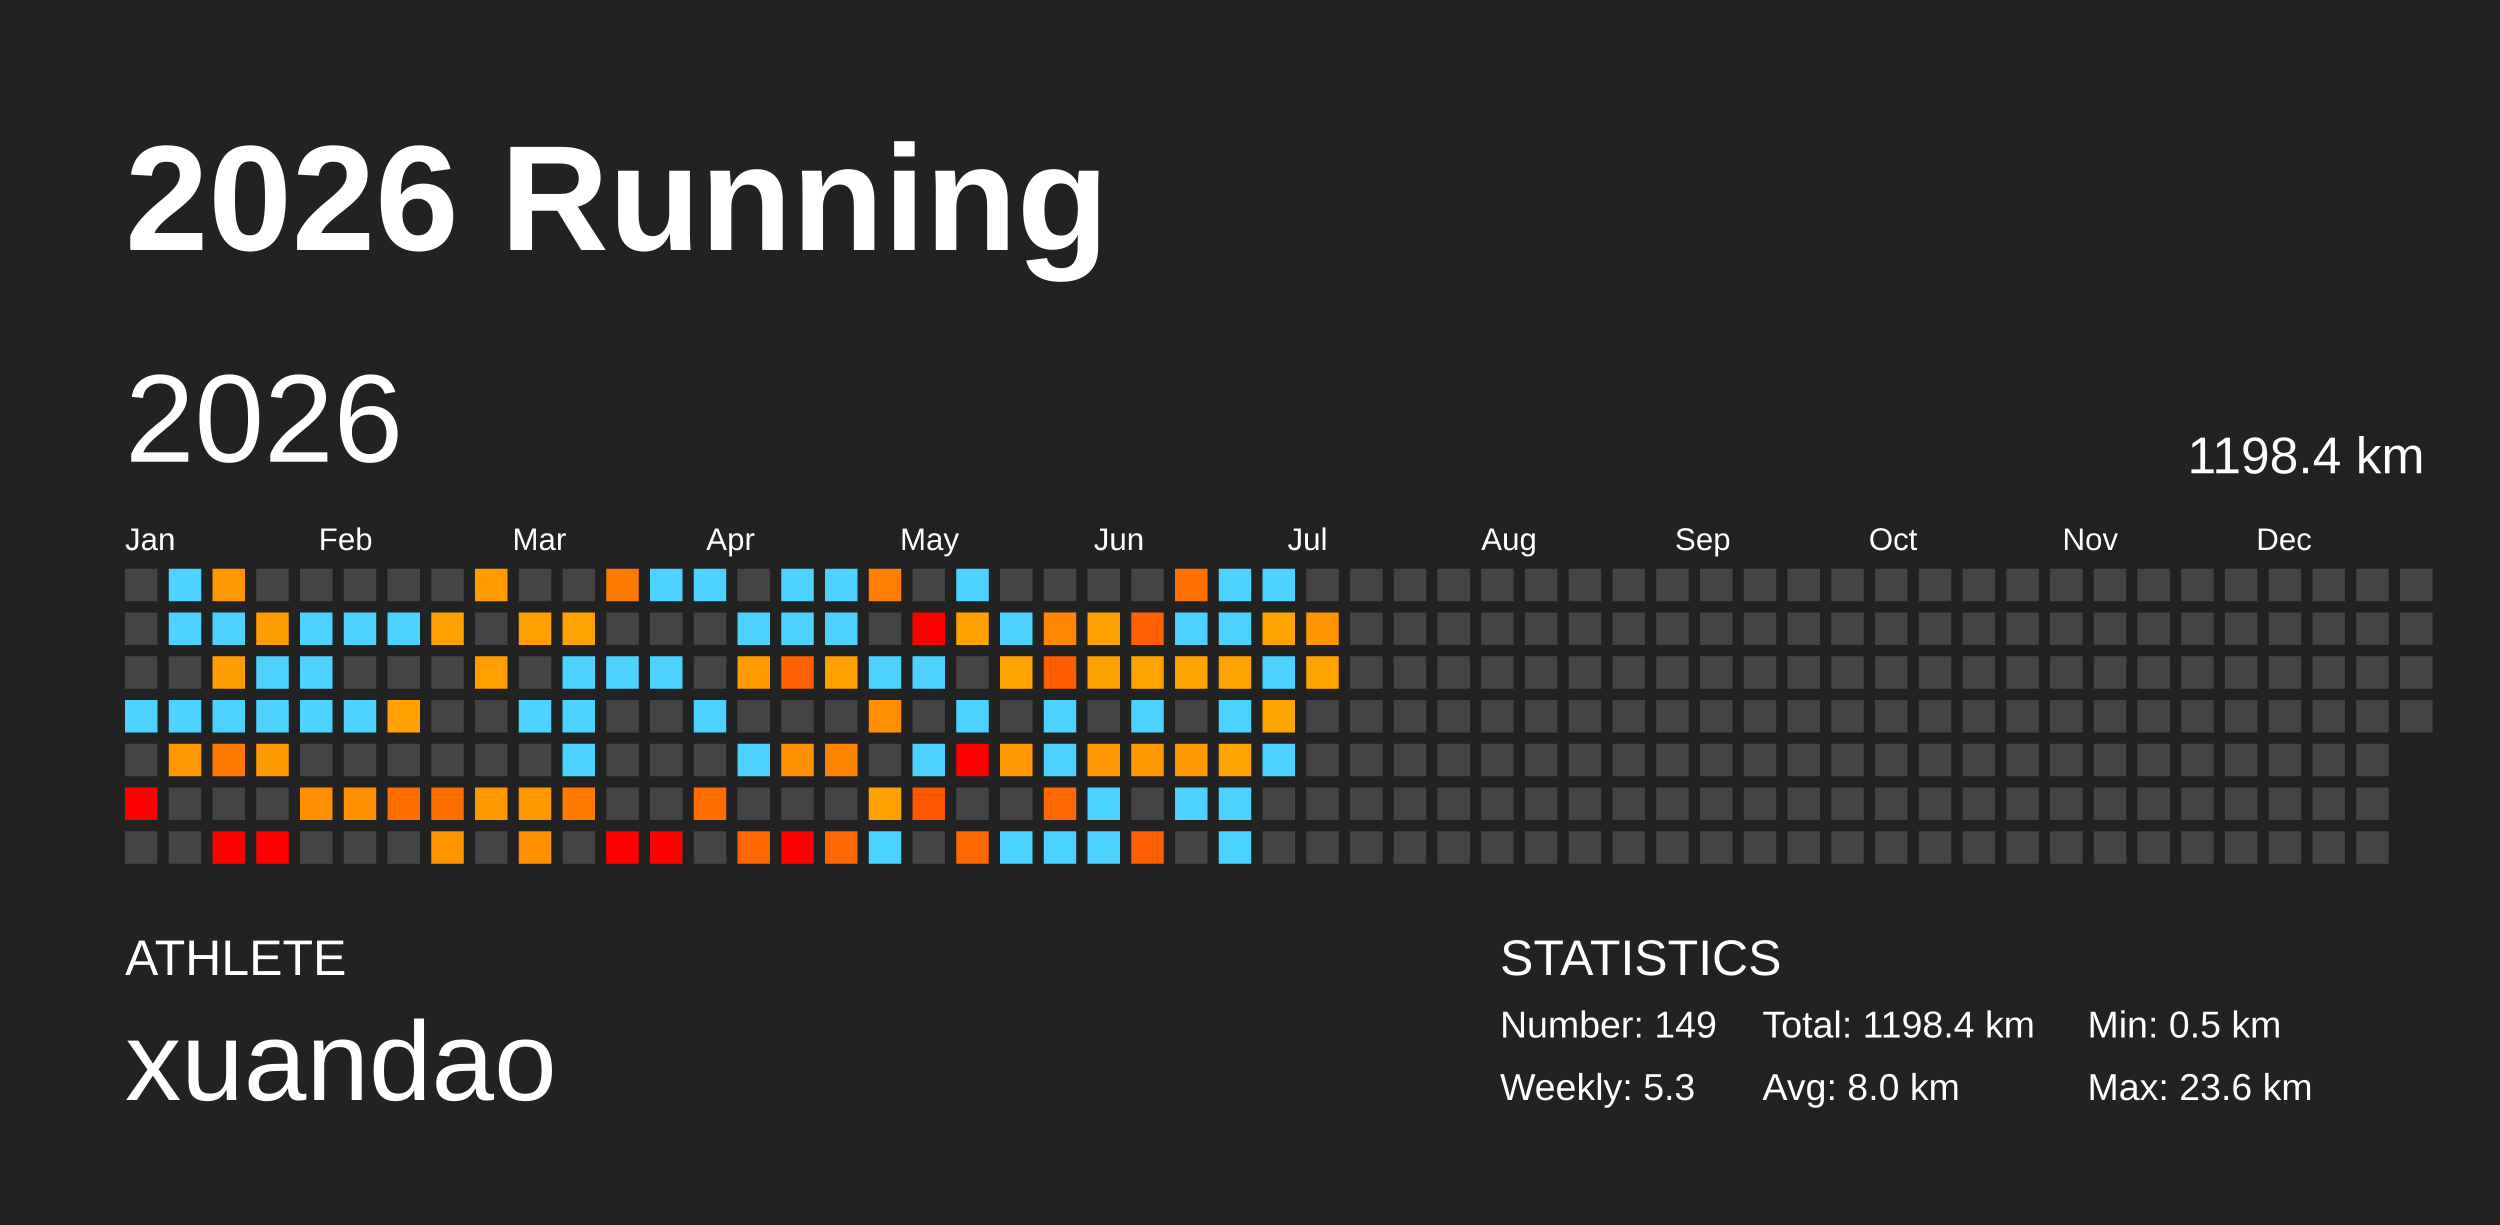
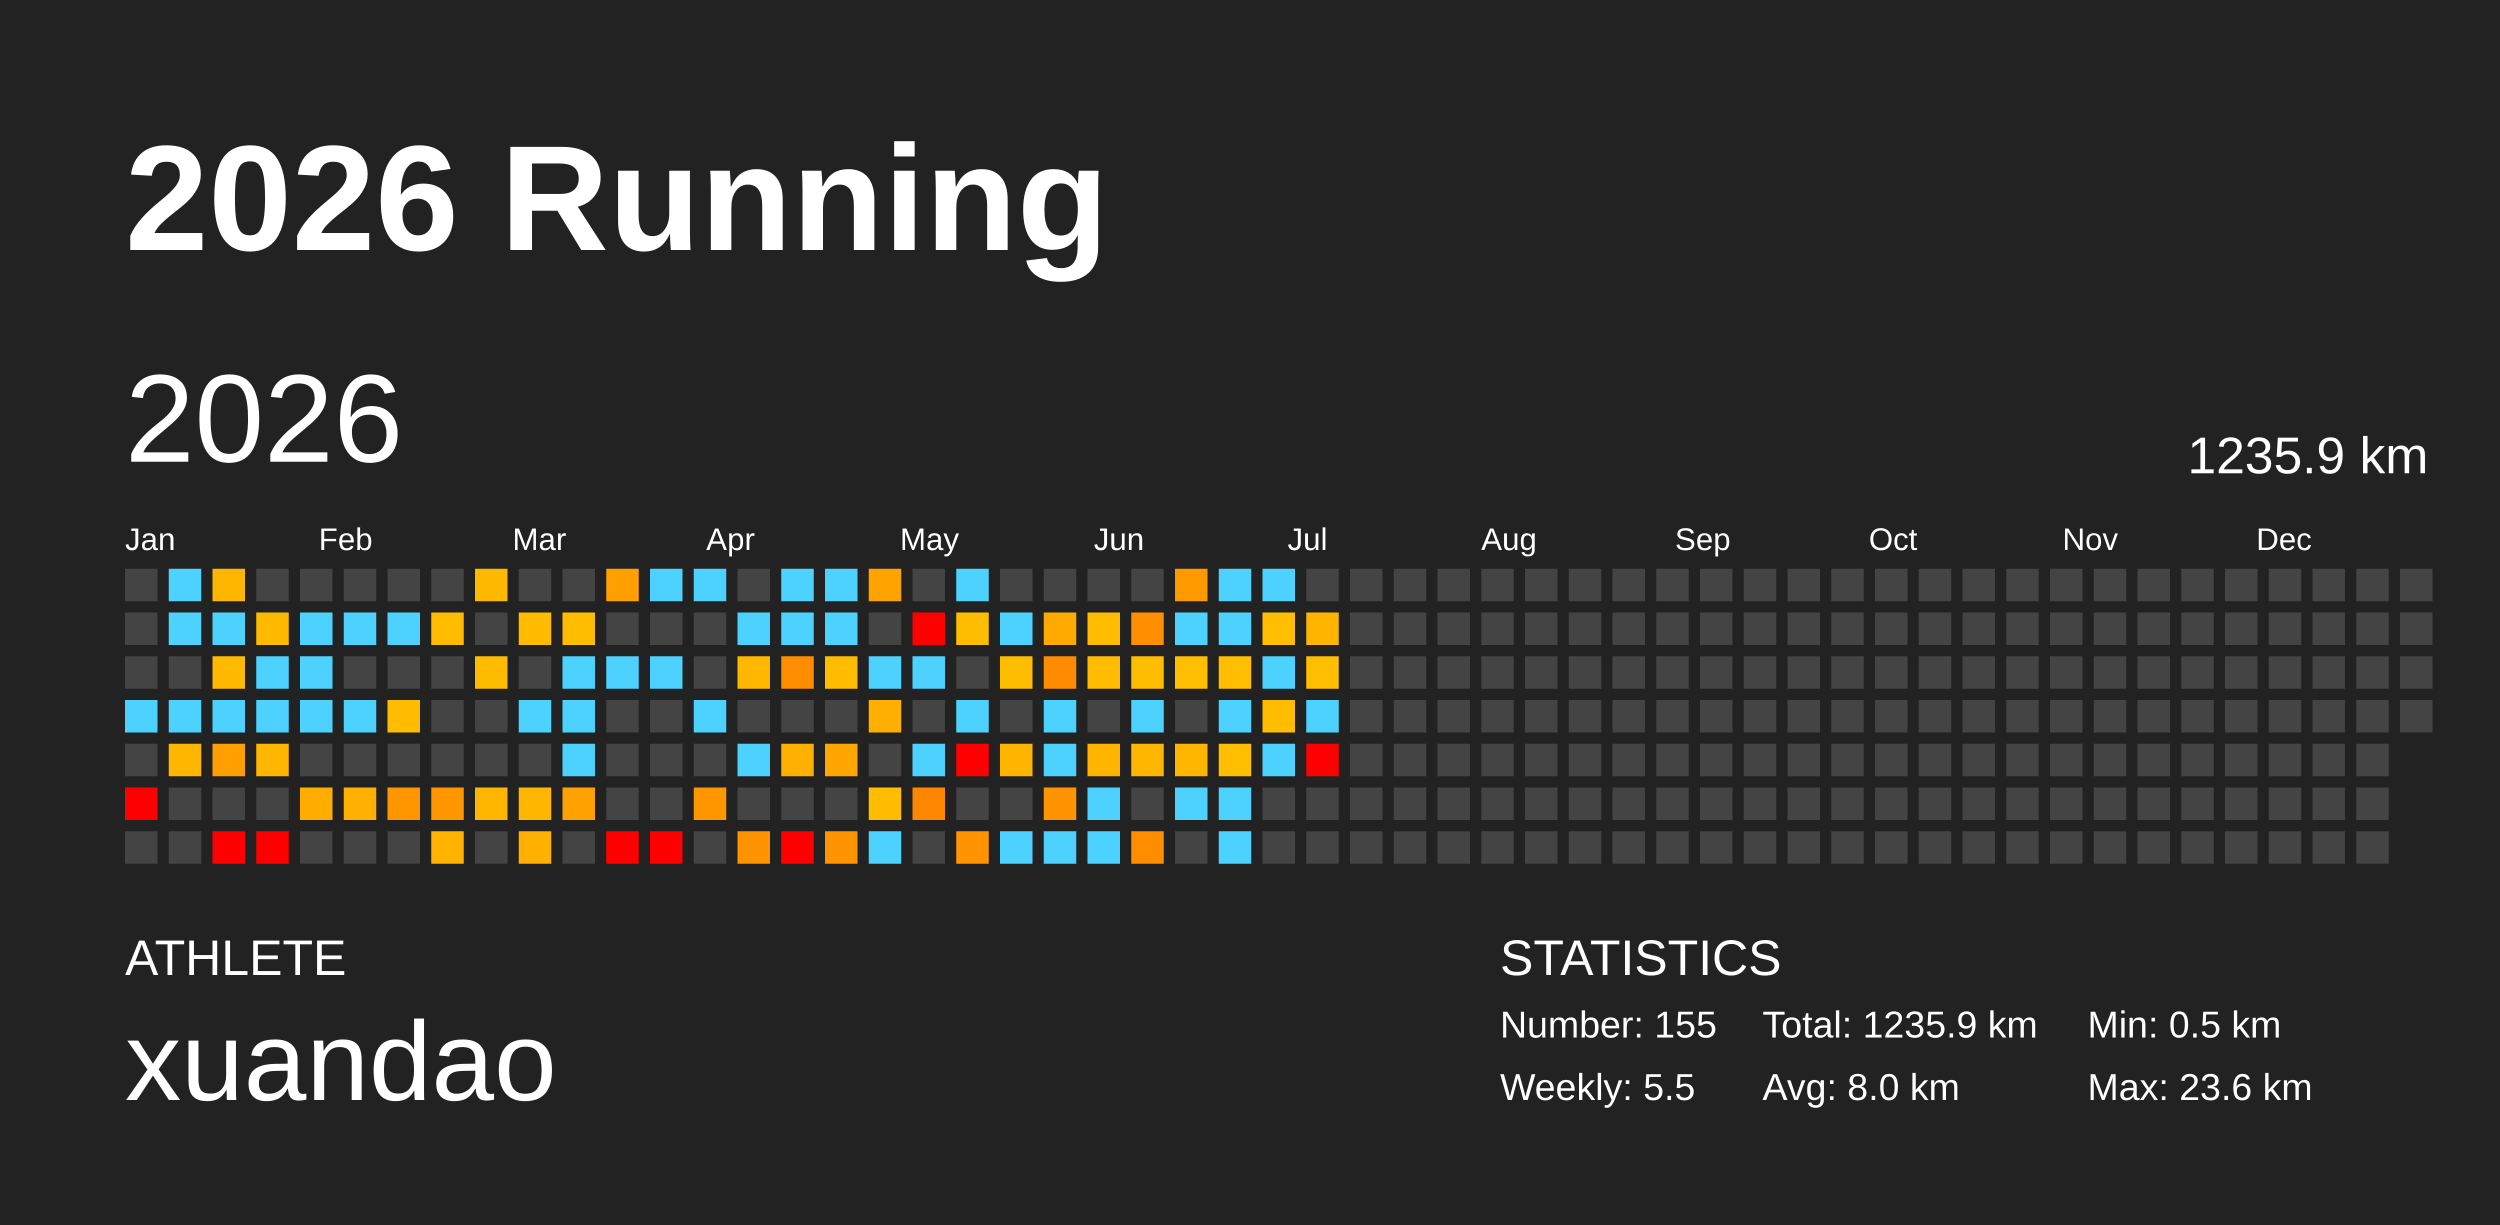
<svg xmlns="http://www.w3.org/2000/svg" baseProfile="full" height="98mm" version="1.1" viewBox="0,0,200,98" width="200mm">
  <defs />
  <rect fill="#222222" height="98" width="200" x="0" y="0" />
  <text fill="#FFFFFF" style="font-size:12px; font-family:Arial; font-weight:bold;" x="10" y="20">2026 Running</text>
  <text fill="#FFFFFF" style="font-size:4px; font-family:Arial" x="10" y="78">ATHLETE</text>
  <text fill="#FFFFFF" style="font-size:9px; font-family:Arial" x="10" y="88">xuandao</text>
  <text fill="#FFFFFF" style="font-size:4px; font-family:Arial" x="120" y="78">STATISTICS</text>
-   <text fill="#FFFFFF" style="font-size:3px; font-family:Arial" x="120" y="83">Number: 149</text>
-   <text fill="#FFFFFF" style="font-size:3px; font-family:Arial" x="120" y="88">Weekly: 5.3</text>
-   <text fill="#FFFFFF" style="font-size:3px; font-family:Arial" x="141" y="83">Total: 1198.4 km</text>
+   <text fill="#FFFFFF" style="font-size:3px; font-family:Arial" x="120" y="83">Number: 155</text>
+   <text fill="#FFFFFF" style="font-size:3px; font-family:Arial" x="120" y="88">Weekly: 5.5</text>
+   <text fill="#FFFFFF" style="font-size:3px; font-family:Arial" x="141" y="83">Total: 1235.9 km</text>
  <text fill="#FFFFFF" style="font-size:3px; font-family:Arial" x="141" y="88">Avg: 8.0 km</text>
  <text fill="#FFFFFF" style="font-size:3px; font-family:Arial" x="167" y="83">Min: 0.5 km</text>
  <text fill="#FFFFFF" style="font-size:3px; font-family:Arial" x="167" y="88">Max: 23.6 km</text>
  <text dominant-baseline="hanging" fill="#FFFFFF" style="font-size:10.0px; font-family:Arial;" x="10" y="30">2026</text>
-   <text dominant-baseline="hanging" fill="#FFFFFF" style="font-size:4.125px; font-family:Arial;" x="175" y="35">1198.4 km</text>
+   <text dominant-baseline="hanging" fill="#FFFFFF" style="font-size:4.125px; font-family:Arial;" x="175" y="35">1235.9 km</text>
  <text fill="#FFFFFF" style="font-size:2.5px; font-family:Arial" x="10.0" y="44">Jan</text>
  <text fill="#FFFFFF" style="font-size:2.5px; font-family:Arial" x="25.5" y="44">Feb</text>
  <text fill="#FFFFFF" style="font-size:2.5px; font-family:Arial" x="41.0" y="44">Mar</text>
  <text fill="#FFFFFF" style="font-size:2.5px; font-family:Arial" x="56.5" y="44">Apr</text>
  <text fill="#FFFFFF" style="font-size:2.5px; font-family:Arial" x="72.0" y="44">May</text>
  <text fill="#FFFFFF" style="font-size:2.5px; font-family:Arial" x="87.5" y="44">Jun</text>
  <text fill="#FFFFFF" style="font-size:2.5px; font-family:Arial" x="103.0" y="44">Jul</text>
  <text fill="#FFFFFF" style="font-size:2.5px; font-family:Arial" x="118.5" y="44">Aug</text>
  <text fill="#FFFFFF" style="font-size:2.5px; font-family:Arial" x="134.0" y="44">Sep</text>
  <text fill="#FFFFFF" style="font-size:2.5px; font-family:Arial" x="149.5" y="44">Oct</text>
  <text fill="#FFFFFF" style="font-size:2.5px; font-family:Arial" x="165.0" y="44">Nov</text>
  <text fill="#FFFFFF" style="font-size:2.5px; font-family:Arial" x="180.5" y="44">Dec</text>
  <rect fill="#444444" height="2.6" width="2.6" x="10.0" y="45.5" />
  <rect fill="#444444" height="2.6" width="2.6" x="10.0" y="49.0" />
  <rect fill="#444444" height="2.6" width="2.6" x="10.0" y="52.5" />
  <rect fill="#4dd2ff" height="2.6" width="2.6" x="10.0" y="56.0" />
  <rect fill="#444444" height="2.6" width="2.6" x="10.0" y="59.5" />
  <rect fill="red" height="2.6" width="2.6" x="10.0" y="63.0" />
  <rect fill="#444444" height="2.6" width="2.6" x="10.0" y="66.5" />
  <rect fill="#4dd2ff" height="2.6" width="2.6" x="13.5" y="45.5" />
  <rect fill="#4dd2ff" height="2.6" width="2.6" x="13.5" y="49.0" />
  <rect fill="#444444" height="2.6" width="2.6" x="13.5" y="52.5" />
  <rect fill="#4dd2ff" height="2.6" width="2.6" x="13.5" y="56.0" />
-   <rect fill="#ff9800" height="2.6" width="2.6" x="13.5" y="59.5" />
+   <rect fill="#ffb600" height="2.6" width="2.6" x="13.5" y="59.5" />
  <rect fill="#444444" height="2.6" width="2.6" x="13.5" y="63.0" />
  <rect fill="#444444" height="2.6" width="2.6" x="13.5" y="66.5" />
-   <rect fill="#ff9800" height="2.6" width="2.6" x="17.0" y="45.5" />
+   <rect fill="#ffb600" height="2.6" width="2.6" x="17.0" y="45.5" />
  <rect fill="#4dd2ff" height="2.6" width="2.6" x="17.0" y="49.0" />
-   <rect fill="#ff9e00" height="2.6" width="2.6" x="17.0" y="52.5" />
+   <rect fill="#ffba00" height="2.6" width="2.6" x="17.0" y="52.5" />
  <rect fill="#4dd2ff" height="2.6" width="2.6" x="17.0" y="56.0" />
-   <rect fill="#ff7800" height="2.6" width="2.6" x="17.0" y="59.5" />
+   <rect fill="#ff9f00" height="2.6" width="2.6" x="17.0" y="59.5" />
  <rect fill="#444444" height="2.6" width="2.6" x="17.0" y="63.0" />
  <rect fill="red" height="2.6" width="2.6" x="17.0" y="66.5" />
  <rect fill="#444444" height="2.6" width="2.6" x="20.5" y="45.5" />
-   <rect fill="#ff9e00" height="2.6" width="2.6" x="20.5" y="49.0" />
+   <rect fill="#ffba00" height="2.6" width="2.6" x="20.5" y="49.0" />
  <rect fill="#4dd2ff" height="2.6" width="2.6" x="20.5" y="52.5" />
  <rect fill="#4dd2ff" height="2.6" width="2.6" x="20.5" y="56.0" />
-   <rect fill="#ff9900" height="2.6" width="2.6" x="20.5" y="59.5" />
+   <rect fill="#ffb600" height="2.6" width="2.6" x="20.5" y="59.5" />
  <rect fill="#444444" height="2.6" width="2.6" x="20.5" y="63.0" />
  <rect fill="red" height="2.6" width="2.6" x="20.5" y="66.5" />
  <rect fill="#444444" height="2.6" width="2.6" x="24.0" y="45.5" />
  <rect fill="#4dd2ff" height="2.6" width="2.6" x="24.0" y="49.0" />
  <rect fill="#4dd2ff" height="2.6" width="2.6" x="24.0" y="52.5" />
  <rect fill="#4dd2ff" height="2.6" width="2.6" x="24.0" y="56.0" />
  <rect fill="#444444" height="2.6" width="2.6" x="24.0" y="59.5" />
-   <rect fill="#ff8e00" height="2.6" width="2.6" x="24.0" y="63.0" />
+   <rect fill="#ffae00" height="2.6" width="2.6" x="24.0" y="63.0" />
  <rect fill="#444444" height="2.6" width="2.6" x="24.0" y="66.5" />
  <rect fill="#444444" height="2.6" width="2.6" x="27.5" y="45.5" />
  <rect fill="#4dd2ff" height="2.6" width="2.6" x="27.5" y="49.0" />
  <rect fill="#444444" height="2.6" width="2.6" x="27.5" y="52.5" />
  <rect fill="#4dd2ff" height="2.6" width="2.6" x="27.5" y="56.0" />
  <rect fill="#444444" height="2.6" width="2.6" x="27.5" y="59.5" />
-   <rect fill="#ff9000" height="2.6" width="2.6" x="27.5" y="63.0" />
+   <rect fill="#ffb000" height="2.6" width="2.6" x="27.5" y="63.0" />
  <rect fill="#444444" height="2.6" width="2.6" x="27.5" y="66.5" />
  <rect fill="#444444" height="2.6" width="2.6" x="31.0" y="45.5" />
  <rect fill="#4dd2ff" height="2.6" width="2.6" x="31.0" y="49.0" />
  <rect fill="#444444" height="2.6" width="2.6" x="31.0" y="52.5" />
-   <rect fill="#ffa100" height="2.6" width="2.6" x="31.0" y="56.0" />
+   <rect fill="#ffbc00" height="2.6" width="2.6" x="31.0" y="56.0" />
  <rect fill="#444444" height="2.6" width="2.6" x="31.0" y="59.5" />
-   <rect fill="#ff6c00" height="2.6" width="2.6" x="31.0" y="63.0" />
+   <rect fill="#ff9600" height="2.6" width="2.6" x="31.0" y="63.0" />
  <rect fill="#444444" height="2.6" width="2.6" x="31.0" y="66.5" />
  <rect fill="#444444" height="2.6" width="2.6" x="34.5" y="45.5" />
-   <rect fill="#ffa200" height="2.6" width="2.6" x="34.5" y="49.0" />
+   <rect fill="#ffbc00" height="2.6" width="2.6" x="34.5" y="49.0" />
  <rect fill="#444444" height="2.6" width="2.6" x="34.5" y="52.5" />
  <rect fill="#444444" height="2.6" width="2.6" x="34.5" y="56.0" />
  <rect fill="#444444" height="2.6" width="2.6" x="34.5" y="59.5" />
-   <rect fill="#ff6c00" height="2.6" width="2.6" x="34.5" y="63.0" />
-   <rect fill="#ff9300" height="2.6" width="2.6" x="34.5" y="66.5" />
-   <rect fill="#ff9d00" height="2.6" width="2.6" x="38.0" y="45.5" />
+   <rect fill="#ff9600" height="2.6" width="2.6" x="34.5" y="63.0" />
+   <rect fill="#ffb200" height="2.6" width="2.6" x="34.5" y="66.5" />
+   <rect fill="#ffb900" height="2.6" width="2.6" x="38.0" y="45.5" />
  <rect fill="#444444" height="2.6" width="2.6" x="38.0" y="49.0" />
-   <rect fill="#ffa000" height="2.6" width="2.6" x="38.0" y="52.5" />
+   <rect fill="#ffbb00" height="2.6" width="2.6" x="38.0" y="52.5" />
  <rect fill="#444444" height="2.6" width="2.6" x="38.0" y="56.0" />
  <rect fill="#444444" height="2.6" width="2.6" x="38.0" y="59.5" />
-   <rect fill="#ff9900" height="2.6" width="2.6" x="38.0" y="63.0" />
+   <rect fill="#ffb600" height="2.6" width="2.6" x="38.0" y="63.0" />
  <rect fill="#444444" height="2.6" width="2.6" x="38.0" y="66.5" />
  <rect fill="#444444" height="2.6" width="2.6" x="41.5" y="45.5" />
-   <rect fill="#ffa000" height="2.6" width="2.6" x="41.5" y="49.0" />
+   <rect fill="#ffbb00" height="2.6" width="2.6" x="41.5" y="49.0" />
  <rect fill="#444444" height="2.6" width="2.6" x="41.5" y="52.5" />
  <rect fill="#4dd2ff" height="2.6" width="2.6" x="41.5" y="56.0" />
  <rect fill="#444444" height="2.6" width="2.6" x="41.5" y="59.5" />
-   <rect fill="#ff9900" height="2.6" width="2.6" x="41.5" y="63.0" />
-   <rect fill="#ff9000" height="2.6" width="2.6" x="41.5" y="66.5" />
+   <rect fill="#ffb600" height="2.6" width="2.6" x="41.5" y="63.0" />
+   <rect fill="#ffb000" height="2.6" width="2.6" x="41.5" y="66.5" />
  <rect fill="#444444" height="2.6" width="2.6" x="45.0" y="45.5" />
-   <rect fill="#ffa300" height="2.6" width="2.6" x="45.0" y="49.0" />
+   <rect fill="#ffbd00" height="2.6" width="2.6" x="45.0" y="49.0" />
  <rect fill="#4dd2ff" height="2.6" width="2.6" x="45.0" y="52.5" />
  <rect fill="#4dd2ff" height="2.6" width="2.6" x="45.0" y="56.0" />
  <rect fill="#4dd2ff" height="2.6" width="2.6" x="45.0" y="59.5" />
-   <rect fill="#ff7b00" height="2.6" width="2.6" x="45.0" y="63.0" />
+   <rect fill="#ffa100" height="2.6" width="2.6" x="45.0" y="63.0" />
  <rect fill="#444444" height="2.6" width="2.6" x="45.0" y="66.5" />
-   <rect fill="#ff7a00" height="2.6" width="2.6" x="48.5" y="45.5" />
+   <rect fill="#ffa000" height="2.6" width="2.6" x="48.5" y="45.5" />
  <rect fill="#444444" height="2.6" width="2.6" x="48.5" y="49.0" />
  <rect fill="#4dd2ff" height="2.6" width="2.6" x="48.5" y="52.5" />
  <rect fill="#444444" height="2.6" width="2.6" x="48.5" y="56.0" />
  <rect fill="#444444" height="2.6" width="2.6" x="48.5" y="59.5" />
  <rect fill="#444444" height="2.6" width="2.6" x="48.5" y="63.0" />
  <rect fill="red" height="2.6" width="2.6" x="48.5" y="66.5" />
  <rect fill="#4dd2ff" height="2.6" width="2.6" x="52.0" y="45.5" />
  <rect fill="#444444" height="2.6" width="2.6" x="52.0" y="49.0" />
  <rect fill="#4dd2ff" height="2.6" width="2.6" x="52.0" y="52.5" />
  <rect fill="#444444" height="2.6" width="2.6" x="52.0" y="56.0" />
  <rect fill="#444444" height="2.6" width="2.6" x="52.0" y="59.5" />
  <rect fill="#444444" height="2.6" width="2.6" x="52.0" y="63.0" />
  <rect fill="red" height="2.6" width="2.6" x="52.0" y="66.5" />
  <rect fill="#4dd2ff" height="2.6" width="2.6" x="55.5" y="45.5" />
  <rect fill="#444444" height="2.6" width="2.6" x="55.5" y="49.0" />
  <rect fill="#444444" height="2.6" width="2.6" x="55.5" y="52.5" />
  <rect fill="#4dd2ff" height="2.6" width="2.6" x="55.5" y="56.0" />
  <rect fill="#444444" height="2.6" width="2.6" x="55.5" y="59.5" />
-   <rect fill="#ff6c00" height="2.6" width="2.6" x="55.5" y="63.0" />
+   <rect fill="#ff9600" height="2.6" width="2.6" x="55.5" y="63.0" />
  <rect fill="#444444" height="2.6" width="2.6" x="55.5" y="66.5" />
  <rect fill="#444444" height="2.6" width="2.6" x="59.0" y="45.5" />
  <rect fill="#4dd2ff" height="2.6" width="2.6" x="59.0" y="49.0" />
-   <rect fill="#ff9a00" height="2.6" width="2.6" x="59.0" y="52.5" />
+   <rect fill="#ffb700" height="2.6" width="2.6" x="59.0" y="52.5" />
  <rect fill="#444444" height="2.6" width="2.6" x="59.0" y="56.0" />
  <rect fill="#4dd2ff" height="2.6" width="2.6" x="59.0" y="59.5" />
  <rect fill="#444444" height="2.6" width="2.6" x="59.0" y="63.0" />
-   <rect fill="#ff6700" height="2.6" width="2.6" x="59.0" y="66.5" />
+   <rect fill="#ff9300" height="2.6" width="2.6" x="59.0" y="66.5" />
  <rect fill="#4dd2ff" height="2.6" width="2.6" x="62.5" y="45.5" />
  <rect fill="#4dd2ff" height="2.6" width="2.6" x="62.5" y="49.0" />
-   <rect fill="#ff6000" height="2.6" width="2.6" x="62.5" y="52.5" />
+   <rect fill="#ff8d00" height="2.6" width="2.6" x="62.5" y="52.5" />
  <rect fill="#444444" height="2.6" width="2.6" x="62.5" y="56.0" />
-   <rect fill="#ff9100" height="2.6" width="2.6" x="62.5" y="59.5" />
+   <rect fill="#ffb000" height="2.6" width="2.6" x="62.5" y="59.5" />
  <rect fill="#444444" height="2.6" width="2.6" x="62.5" y="63.0" />
  <rect fill="red" height="2.6" width="2.6" x="62.5" y="66.5" />
  <rect fill="#4dd2ff" height="2.6" width="2.6" x="66.0" y="45.5" />
  <rect fill="#4dd2ff" height="2.6" width="2.6" x="66.0" y="49.0" />
-   <rect fill="#ffa100" height="2.6" width="2.6" x="66.0" y="52.5" />
+   <rect fill="#ffbc00" height="2.6" width="2.6" x="66.0" y="52.5" />
  <rect fill="#444444" height="2.6" width="2.6" x="66.0" y="56.0" />
-   <rect fill="#ff8400" height="2.6" width="2.6" x="66.0" y="59.5" />
+   <rect fill="#ffa700" height="2.6" width="2.6" x="66.0" y="59.5" />
  <rect fill="#444444" height="2.6" width="2.6" x="66.0" y="63.0" />
-   <rect fill="#ff6700" height="2.6" width="2.6" x="66.0" y="66.5" />
-   <rect fill="#ff7f00" height="2.6" width="2.6" x="69.5" y="45.5" />
+   <rect fill="#ff9300" height="2.6" width="2.6" x="66.0" y="66.5" />
+   <rect fill="#ffa300" height="2.6" width="2.6" x="69.5" y="45.5" />
  <rect fill="#444444" height="2.6" width="2.6" x="69.5" y="49.0" />
  <rect fill="#4dd2ff" height="2.6" width="2.6" x="69.5" y="52.5" />
-   <rect fill="#ff8f00" height="2.6" width="2.6" x="69.5" y="56.0" />
+   <rect fill="#ffaf00" height="2.6" width="2.6" x="69.5" y="56.0" />
  <rect fill="#444444" height="2.6" width="2.6" x="69.5" y="59.5" />
-   <rect fill="#ffa100" height="2.6" width="2.6" x="69.5" y="63.0" />
+   <rect fill="#ffbc00" height="2.6" width="2.6" x="69.5" y="63.0" />
  <rect fill="#4dd2ff" height="2.6" width="2.6" x="69.5" y="66.5" />
  <rect fill="#444444" height="2.6" width="2.6" x="73.0" y="45.5" />
  <rect fill="red" height="2.6" width="2.6" x="73.0" y="49.0" />
  <rect fill="#4dd2ff" height="2.6" width="2.6" x="73.0" y="52.5" />
  <rect fill="#444444" height="2.6" width="2.6" x="73.0" y="56.0" />
  <rect fill="#4dd2ff" height="2.6" width="2.6" x="73.0" y="59.5" />
-   <rect fill="#ff5600" height="2.6" width="2.6" x="73.0" y="63.0" />
+   <rect fill="#ff8700" height="2.6" width="2.6" x="73.0" y="63.0" />
  <rect fill="#444444" height="2.6" width="2.6" x="73.0" y="66.5" />
  <rect fill="#4dd2ff" height="2.6" width="2.6" x="76.5" y="45.5" />
-   <rect fill="#ffa200" height="2.6" width="2.6" x="76.5" y="49.0" />
+   <rect fill="#ffbd00" height="2.6" width="2.6" x="76.5" y="49.0" />
  <rect fill="#444444" height="2.6" width="2.6" x="76.5" y="52.5" />
  <rect fill="#4dd2ff" height="2.6" width="2.6" x="76.5" y="56.0" />
  <rect fill="red" height="2.6" width="2.6" x="76.5" y="59.5" />
  <rect fill="#444444" height="2.6" width="2.6" x="76.5" y="63.0" />
-   <rect fill="#ff6700" height="2.6" width="2.6" x="76.5" y="66.5" />
+   <rect fill="#ff9300" height="2.6" width="2.6" x="76.5" y="66.5" />
  <rect fill="#444444" height="2.6" width="2.6" x="80.0" y="45.5" />
  <rect fill="#4dd2ff" height="2.6" width="2.6" x="80.0" y="49.0" />
-   <rect fill="#ffa300" height="2.6" width="2.6" x="80.0" y="52.5" />
+   <rect fill="#ffbd00" height="2.6" width="2.6" x="80.0" y="52.5" />
  <rect fill="#444444" height="2.6" width="2.6" x="80.0" y="56.0" />
-   <rect fill="#ff9700" height="2.6" width="2.6" x="80.0" y="59.5" />
+   <rect fill="#ffb400" height="2.6" width="2.6" x="80.0" y="59.5" />
  <rect fill="#444444" height="2.6" width="2.6" x="80.0" y="63.0" />
  <rect fill="#4dd2ff" height="2.6" width="2.6" x="80.0" y="66.5" />
  <rect fill="#444444" height="2.6" width="2.6" x="83.5" y="45.5" />
-   <rect fill="#ff8800" height="2.6" width="2.6" x="83.5" y="49.0" />
-   <rect fill="#ff5d00" height="2.6" width="2.6" x="83.5" y="52.5" />
+   <rect fill="#ffaa00" height="2.6" width="2.6" x="83.5" y="49.0" />
+   <rect fill="#ff8c00" height="2.6" width="2.6" x="83.5" y="52.5" />
  <rect fill="#4dd2ff" height="2.6" width="2.6" x="83.5" y="56.0" />
  <rect fill="#4dd2ff" height="2.6" width="2.6" x="83.5" y="59.5" />
-   <rect fill="#ff6700" height="2.6" width="2.6" x="83.5" y="63.0" />
+   <rect fill="#ff9300" height="2.6" width="2.6" x="83.5" y="63.0" />
  <rect fill="#4dd2ff" height="2.6" width="2.6" x="83.5" y="66.5" />
  <rect fill="#444444" height="2.6" width="2.6" x="87.0" y="45.5" />
-   <rect fill="#ffa200" height="2.6" width="2.6" x="87.0" y="49.0" />
-   <rect fill="#ffa100" height="2.6" width="2.6" x="87.0" y="52.5" />
+   <rect fill="#ffbc00" height="2.6" width="2.6" x="87.0" y="49.0" />
+   <rect fill="#ffbc00" height="2.6" width="2.6" x="87.0" y="52.5" />
  <rect fill="#444444" height="2.6" width="2.6" x="87.0" y="56.0" />
-   <rect fill="#ff9800" height="2.6" width="2.6" x="87.0" y="59.5" />
+   <rect fill="#ffb500" height="2.6" width="2.6" x="87.0" y="59.5" />
  <rect fill="#4dd2ff" height="2.6" width="2.6" x="87.0" y="63.0" />
  <rect fill="#4dd2ff" height="2.6" width="2.6" x="87.0" y="66.5" />
  <rect fill="#444444" height="2.6" width="2.6" x="90.5" y="45.5" />
-   <rect fill="#ff6000" height="2.6" width="2.6" x="90.5" y="49.0" />
-   <rect fill="#ffa300" height="2.6" width="2.6" x="90.5" y="52.5" />
+   <rect fill="#ff8e00" height="2.6" width="2.6" x="90.5" y="49.0" />
+   <rect fill="#ffbd00" height="2.6" width="2.6" x="90.5" y="52.5" />
  <rect fill="#4dd2ff" height="2.6" width="2.6" x="90.5" y="56.0" />
-   <rect fill="#ff9900" height="2.6" width="2.6" x="90.5" y="59.5" />
+   <rect fill="#ffb600" height="2.6" width="2.6" x="90.5" y="59.5" />
  <rect fill="#444444" height="2.6" width="2.6" x="90.5" y="63.0" />
-   <rect fill="#ff5f00" height="2.6" width="2.6" x="90.5" y="66.5" />
-   <rect fill="#ff7000" height="2.6" width="2.6" x="94.0" y="45.5" />
+   <rect fill="#ff8d00" height="2.6" width="2.6" x="90.5" y="66.5" />
+   <rect fill="#ff9900" height="2.6" width="2.6" x="94.0" y="45.5" />
  <rect fill="#4dd2ff" height="2.6" width="2.6" x="94.0" y="49.0" />
-   <rect fill="#ffa300" height="2.6" width="2.6" x="94.0" y="52.5" />
+   <rect fill="#ffbe00" height="2.6" width="2.6" x="94.0" y="52.5" />
  <rect fill="#444444" height="2.6" width="2.6" x="94.0" y="56.0" />
-   <rect fill="#ff9800" height="2.6" width="2.6" x="94.0" y="59.5" />
+   <rect fill="#ffb600" height="2.6" width="2.6" x="94.0" y="59.5" />
  <rect fill="#4dd2ff" height="2.6" width="2.6" x="94.0" y="63.0" />
  <rect fill="#444444" height="2.6" width="2.6" x="94.0" y="66.5" />
  <rect fill="#4dd2ff" height="2.6" width="2.6" x="97.5" y="45.5" />
  <rect fill="#4dd2ff" height="2.6" width="2.6" x="97.5" y="49.0" />
-   <rect fill="#ffa300" height="2.6" width="2.6" x="97.5" y="52.5" />
+   <rect fill="#ffbe00" height="2.6" width="2.6" x="97.5" y="52.5" />
  <rect fill="#4dd2ff" height="2.6" width="2.6" x="97.5" y="56.0" />
-   <rect fill="#ffa300" height="2.6" width="2.6" x="97.5" y="59.5" />
+   <rect fill="#ffbe00" height="2.6" width="2.6" x="97.5" y="59.5" />
  <rect fill="#4dd2ff" height="2.6" width="2.6" x="97.5" y="63.0" />
  <rect fill="#4dd2ff" height="2.6" width="2.6" x="97.5" y="66.5" />
  <rect fill="#4dd2ff" height="2.6" width="2.6" x="101.0" y="45.5" />
-   <rect fill="#ffa300" height="2.6" width="2.6" x="101.0" y="49.0" />
+   <rect fill="#ffbe00" height="2.6" width="2.6" x="101.0" y="49.0" />
  <rect fill="#4dd2ff" height="2.6" width="2.6" x="101.0" y="52.5" />
-   <rect fill="#ffa300" height="2.6" width="2.6" x="101.0" y="56.0" />
+   <rect fill="#ffbd00" height="2.6" width="2.6" x="101.0" y="56.0" />
  <rect fill="#4dd2ff" height="2.6" width="2.6" x="101.0" y="59.5" />
  <rect fill="#444444" height="2.6" width="2.6" x="101.0" y="63.0" />
  <rect fill="#444444" height="2.6" width="2.6" x="101.0" y="66.5" />
  <rect fill="#444444" height="2.6" width="2.6" x="104.5" y="45.5" />
-   <rect fill="#ff9500" height="2.6" width="2.6" x="104.5" y="49.0" />
-   <rect fill="#ffa300" height="2.6" width="2.6" x="104.5" y="52.5" />
-   <rect fill="#444444" height="2.6" width="2.6" x="104.5" y="56.0" />
-   <rect fill="#444444" height="2.6" width="2.6" x="104.5" y="59.5" />
+   <rect fill="#ffb400" height="2.6" width="2.6" x="104.5" y="49.0" />
+   <rect fill="#ffbe00" height="2.6" width="2.6" x="104.5" y="52.5" />
+   <rect fill="#4dd2ff" height="2.6" width="2.6" x="104.5" y="56.0" />
+   <rect fill="red" height="2.6" width="2.6" x="104.5" y="59.5" />
  <rect fill="#444444" height="2.6" width="2.6" x="104.5" y="63.0" />
  <rect fill="#444444" height="2.6" width="2.6" x="104.5" y="66.5" />
  <rect fill="#444444" height="2.6" width="2.6" x="108.0" y="45.5" />
  <rect fill="#444444" height="2.6" width="2.6" x="108.0" y="49.0" />
  <rect fill="#444444" height="2.6" width="2.6" x="108.0" y="52.5" />
  <rect fill="#444444" height="2.6" width="2.6" x="108.0" y="56.0" />
  <rect fill="#444444" height="2.6" width="2.6" x="108.0" y="59.5" />
  <rect fill="#444444" height="2.6" width="2.6" x="108.0" y="63.0" />
  <rect fill="#444444" height="2.6" width="2.6" x="108.0" y="66.5" />
  <rect fill="#444444" height="2.6" width="2.6" x="111.5" y="45.5" />
  <rect fill="#444444" height="2.6" width="2.6" x="111.5" y="49.0" />
  <rect fill="#444444" height="2.6" width="2.6" x="111.5" y="52.5" />
  <rect fill="#444444" height="2.6" width="2.6" x="111.5" y="56.0" />
  <rect fill="#444444" height="2.6" width="2.6" x="111.5" y="59.5" />
  <rect fill="#444444" height="2.6" width="2.6" x="111.5" y="63.0" />
  <rect fill="#444444" height="2.6" width="2.6" x="111.5" y="66.5" />
  <rect fill="#444444" height="2.6" width="2.6" x="115.0" y="45.5" />
  <rect fill="#444444" height="2.6" width="2.6" x="115.0" y="49.0" />
  <rect fill="#444444" height="2.6" width="2.6" x="115.0" y="52.5" />
  <rect fill="#444444" height="2.6" width="2.6" x="115.0" y="56.0" />
  <rect fill="#444444" height="2.6" width="2.6" x="115.0" y="59.5" />
  <rect fill="#444444" height="2.6" width="2.6" x="115.0" y="63.0" />
  <rect fill="#444444" height="2.6" width="2.6" x="115.0" y="66.5" />
  <rect fill="#444444" height="2.6" width="2.6" x="118.5" y="45.5" />
  <rect fill="#444444" height="2.6" width="2.6" x="118.5" y="49.0" />
  <rect fill="#444444" height="2.6" width="2.6" x="118.5" y="52.5" />
  <rect fill="#444444" height="2.6" width="2.6" x="118.5" y="56.0" />
  <rect fill="#444444" height="2.6" width="2.6" x="118.5" y="59.5" />
  <rect fill="#444444" height="2.6" width="2.6" x="118.5" y="63.0" />
  <rect fill="#444444" height="2.6" width="2.6" x="118.5" y="66.5" />
  <rect fill="#444444" height="2.6" width="2.6" x="122.0" y="45.5" />
  <rect fill="#444444" height="2.6" width="2.6" x="122.0" y="49.0" />
  <rect fill="#444444" height="2.6" width="2.6" x="122.0" y="52.5" />
  <rect fill="#444444" height="2.6" width="2.6" x="122.0" y="56.0" />
  <rect fill="#444444" height="2.6" width="2.6" x="122.0" y="59.5" />
  <rect fill="#444444" height="2.6" width="2.6" x="122.0" y="63.0" />
  <rect fill="#444444" height="2.6" width="2.6" x="122.0" y="66.5" />
  <rect fill="#444444" height="2.6" width="2.6" x="125.5" y="45.5" />
  <rect fill="#444444" height="2.6" width="2.6" x="125.5" y="49.0" />
  <rect fill="#444444" height="2.6" width="2.6" x="125.5" y="52.5" />
  <rect fill="#444444" height="2.6" width="2.6" x="125.5" y="56.0" />
  <rect fill="#444444" height="2.6" width="2.6" x="125.5" y="59.5" />
  <rect fill="#444444" height="2.6" width="2.6" x="125.5" y="63.0" />
  <rect fill="#444444" height="2.6" width="2.6" x="125.5" y="66.5" />
  <rect fill="#444444" height="2.6" width="2.6" x="129.0" y="45.5" />
  <rect fill="#444444" height="2.6" width="2.6" x="129.0" y="49.0" />
  <rect fill="#444444" height="2.6" width="2.6" x="129.0" y="52.5" />
  <rect fill="#444444" height="2.6" width="2.6" x="129.0" y="56.0" />
  <rect fill="#444444" height="2.6" width="2.6" x="129.0" y="59.5" />
  <rect fill="#444444" height="2.6" width="2.6" x="129.0" y="63.0" />
  <rect fill="#444444" height="2.6" width="2.6" x="129.0" y="66.5" />
  <rect fill="#444444" height="2.6" width="2.6" x="132.5" y="45.5" />
  <rect fill="#444444" height="2.6" width="2.6" x="132.5" y="49.0" />
  <rect fill="#444444" height="2.6" width="2.6" x="132.5" y="52.5" />
  <rect fill="#444444" height="2.6" width="2.6" x="132.5" y="56.0" />
  <rect fill="#444444" height="2.6" width="2.6" x="132.5" y="59.5" />
  <rect fill="#444444" height="2.6" width="2.6" x="132.5" y="63.0" />
  <rect fill="#444444" height="2.6" width="2.6" x="132.5" y="66.5" />
  <rect fill="#444444" height="2.6" width="2.6" x="136.0" y="45.5" />
  <rect fill="#444444" height="2.6" width="2.6" x="136.0" y="49.0" />
  <rect fill="#444444" height="2.6" width="2.6" x="136.0" y="52.5" />
  <rect fill="#444444" height="2.6" width="2.6" x="136.0" y="56.0" />
  <rect fill="#444444" height="2.6" width="2.6" x="136.0" y="59.5" />
  <rect fill="#444444" height="2.6" width="2.6" x="136.0" y="63.0" />
  <rect fill="#444444" height="2.6" width="2.6" x="136.0" y="66.5" />
  <rect fill="#444444" height="2.6" width="2.6" x="139.5" y="45.5" />
  <rect fill="#444444" height="2.6" width="2.6" x="139.5" y="49.0" />
  <rect fill="#444444" height="2.6" width="2.6" x="139.5" y="52.5" />
  <rect fill="#444444" height="2.6" width="2.6" x="139.5" y="56.0" />
  <rect fill="#444444" height="2.6" width="2.6" x="139.5" y="59.5" />
  <rect fill="#444444" height="2.6" width="2.6" x="139.5" y="63.0" />
  <rect fill="#444444" height="2.6" width="2.6" x="139.5" y="66.5" />
  <rect fill="#444444" height="2.6" width="2.6" x="143.0" y="45.5" />
  <rect fill="#444444" height="2.6" width="2.6" x="143.0" y="49.0" />
  <rect fill="#444444" height="2.6" width="2.6" x="143.0" y="52.5" />
  <rect fill="#444444" height="2.6" width="2.6" x="143.0" y="56.0" />
  <rect fill="#444444" height="2.6" width="2.6" x="143.0" y="59.5" />
  <rect fill="#444444" height="2.6" width="2.6" x="143.0" y="63.0" />
  <rect fill="#444444" height="2.6" width="2.6" x="143.0" y="66.5" />
  <rect fill="#444444" height="2.6" width="2.6" x="146.5" y="45.5" />
  <rect fill="#444444" height="2.6" width="2.6" x="146.5" y="49.0" />
  <rect fill="#444444" height="2.6" width="2.6" x="146.5" y="52.5" />
  <rect fill="#444444" height="2.6" width="2.6" x="146.5" y="56.0" />
  <rect fill="#444444" height="2.6" width="2.6" x="146.5" y="59.5" />
  <rect fill="#444444" height="2.6" width="2.6" x="146.5" y="63.0" />
  <rect fill="#444444" height="2.6" width="2.6" x="146.5" y="66.5" />
  <rect fill="#444444" height="2.6" width="2.6" x="150.0" y="45.5" />
  <rect fill="#444444" height="2.6" width="2.6" x="150.0" y="49.0" />
  <rect fill="#444444" height="2.6" width="2.6" x="150.0" y="52.5" />
  <rect fill="#444444" height="2.6" width="2.6" x="150.0" y="56.0" />
  <rect fill="#444444" height="2.6" width="2.6" x="150.0" y="59.5" />
  <rect fill="#444444" height="2.6" width="2.6" x="150.0" y="63.0" />
  <rect fill="#444444" height="2.6" width="2.6" x="150.0" y="66.5" />
  <rect fill="#444444" height="2.6" width="2.6" x="153.5" y="45.5" />
  <rect fill="#444444" height="2.6" width="2.6" x="153.5" y="49.0" />
  <rect fill="#444444" height="2.6" width="2.6" x="153.5" y="52.5" />
  <rect fill="#444444" height="2.6" width="2.6" x="153.5" y="56.0" />
  <rect fill="#444444" height="2.6" width="2.6" x="153.5" y="59.5" />
  <rect fill="#444444" height="2.6" width="2.6" x="153.5" y="63.0" />
  <rect fill="#444444" height="2.6" width="2.6" x="153.5" y="66.5" />
  <rect fill="#444444" height="2.6" width="2.6" x="157.0" y="45.5" />
  <rect fill="#444444" height="2.6" width="2.6" x="157.0" y="49.0" />
  <rect fill="#444444" height="2.6" width="2.6" x="157.0" y="52.5" />
  <rect fill="#444444" height="2.6" width="2.6" x="157.0" y="56.0" />
  <rect fill="#444444" height="2.6" width="2.6" x="157.0" y="59.5" />
  <rect fill="#444444" height="2.6" width="2.6" x="157.0" y="63.0" />
  <rect fill="#444444" height="2.6" width="2.6" x="157.0" y="66.5" />
  <rect fill="#444444" height="2.6" width="2.6" x="160.5" y="45.5" />
  <rect fill="#444444" height="2.6" width="2.6" x="160.5" y="49.0" />
  <rect fill="#444444" height="2.6" width="2.6" x="160.5" y="52.5" />
  <rect fill="#444444" height="2.6" width="2.6" x="160.5" y="56.0" />
  <rect fill="#444444" height="2.6" width="2.6" x="160.5" y="59.5" />
  <rect fill="#444444" height="2.6" width="2.6" x="160.5" y="63.0" />
  <rect fill="#444444" height="2.6" width="2.6" x="160.5" y="66.5" />
  <rect fill="#444444" height="2.6" width="2.6" x="164.0" y="45.5" />
  <rect fill="#444444" height="2.6" width="2.6" x="164.0" y="49.0" />
  <rect fill="#444444" height="2.6" width="2.6" x="164.0" y="52.5" />
  <rect fill="#444444" height="2.6" width="2.6" x="164.0" y="56.0" />
  <rect fill="#444444" height="2.6" width="2.6" x="164.0" y="59.5" />
  <rect fill="#444444" height="2.6" width="2.6" x="164.0" y="63.0" />
  <rect fill="#444444" height="2.6" width="2.6" x="164.0" y="66.5" />
  <rect fill="#444444" height="2.6" width="2.6" x="167.5" y="45.5" />
  <rect fill="#444444" height="2.6" width="2.6" x="167.5" y="49.0" />
  <rect fill="#444444" height="2.6" width="2.6" x="167.5" y="52.5" />
  <rect fill="#444444" height="2.6" width="2.6" x="167.5" y="56.0" />
  <rect fill="#444444" height="2.6" width="2.6" x="167.5" y="59.5" />
  <rect fill="#444444" height="2.6" width="2.6" x="167.5" y="63.0" />
  <rect fill="#444444" height="2.6" width="2.6" x="167.5" y="66.5" />
  <rect fill="#444444" height="2.6" width="2.6" x="171.0" y="45.5" />
  <rect fill="#444444" height="2.6" width="2.6" x="171.0" y="49.0" />
  <rect fill="#444444" height="2.6" width="2.6" x="171.0" y="52.5" />
  <rect fill="#444444" height="2.6" width="2.6" x="171.0" y="56.0" />
  <rect fill="#444444" height="2.6" width="2.6" x="171.0" y="59.5" />
  <rect fill="#444444" height="2.6" width="2.6" x="171.0" y="63.0" />
  <rect fill="#444444" height="2.6" width="2.6" x="171.0" y="66.5" />
  <rect fill="#444444" height="2.6" width="2.6" x="174.5" y="45.5" />
  <rect fill="#444444" height="2.6" width="2.6" x="174.5" y="49.0" />
  <rect fill="#444444" height="2.6" width="2.6" x="174.5" y="52.5" />
  <rect fill="#444444" height="2.6" width="2.6" x="174.5" y="56.0" />
  <rect fill="#444444" height="2.6" width="2.6" x="174.5" y="59.5" />
  <rect fill="#444444" height="2.6" width="2.6" x="174.5" y="63.0" />
  <rect fill="#444444" height="2.6" width="2.6" x="174.5" y="66.5" />
  <rect fill="#444444" height="2.6" width="2.6" x="178.0" y="45.5" />
  <rect fill="#444444" height="2.6" width="2.6" x="178.0" y="49.0" />
  <rect fill="#444444" height="2.6" width="2.6" x="178.0" y="52.5" />
  <rect fill="#444444" height="2.6" width="2.6" x="178.0" y="56.0" />
  <rect fill="#444444" height="2.6" width="2.6" x="178.0" y="59.5" />
  <rect fill="#444444" height="2.6" width="2.6" x="178.0" y="63.0" />
  <rect fill="#444444" height="2.6" width="2.6" x="178.0" y="66.5" />
  <rect fill="#444444" height="2.6" width="2.6" x="181.5" y="45.5" />
  <rect fill="#444444" height="2.6" width="2.6" x="181.5" y="49.0" />
  <rect fill="#444444" height="2.6" width="2.6" x="181.5" y="52.5" />
  <rect fill="#444444" height="2.6" width="2.6" x="181.5" y="56.0" />
  <rect fill="#444444" height="2.6" width="2.6" x="181.5" y="59.5" />
  <rect fill="#444444" height="2.6" width="2.6" x="181.5" y="63.0" />
  <rect fill="#444444" height="2.6" width="2.6" x="181.5" y="66.5" />
  <rect fill="#444444" height="2.6" width="2.6" x="185.0" y="45.5" />
  <rect fill="#444444" height="2.6" width="2.6" x="185.0" y="49.0" />
  <rect fill="#444444" height="2.6" width="2.6" x="185.0" y="52.5" />
  <rect fill="#444444" height="2.6" width="2.6" x="185.0" y="56.0" />
  <rect fill="#444444" height="2.6" width="2.6" x="185.0" y="59.5" />
  <rect fill="#444444" height="2.6" width="2.6" x="185.0" y="63.0" />
  <rect fill="#444444" height="2.6" width="2.6" x="185.0" y="66.5" />
  <rect fill="#444444" height="2.6" width="2.6" x="188.5" y="45.5" />
  <rect fill="#444444" height="2.6" width="2.6" x="188.5" y="49.0" />
  <rect fill="#444444" height="2.6" width="2.6" x="188.5" y="52.5" />
  <rect fill="#444444" height="2.6" width="2.6" x="188.5" y="56.0" />
  <rect fill="#444444" height="2.6" width="2.6" x="188.5" y="59.5" />
  <rect fill="#444444" height="2.6" width="2.6" x="188.5" y="63.0" />
  <rect fill="#444444" height="2.6" width="2.6" x="188.5" y="66.5" />
  <rect fill="#444444" height="2.6" width="2.6" x="192.0" y="45.5" />
  <rect fill="#444444" height="2.6" width="2.6" x="192.0" y="49.0" />
  <rect fill="#444444" height="2.6" width="2.6" x="192.0" y="52.5" />
  <rect fill="#444444" height="2.6" width="2.6" x="192.0" y="56.0" />
</svg>
